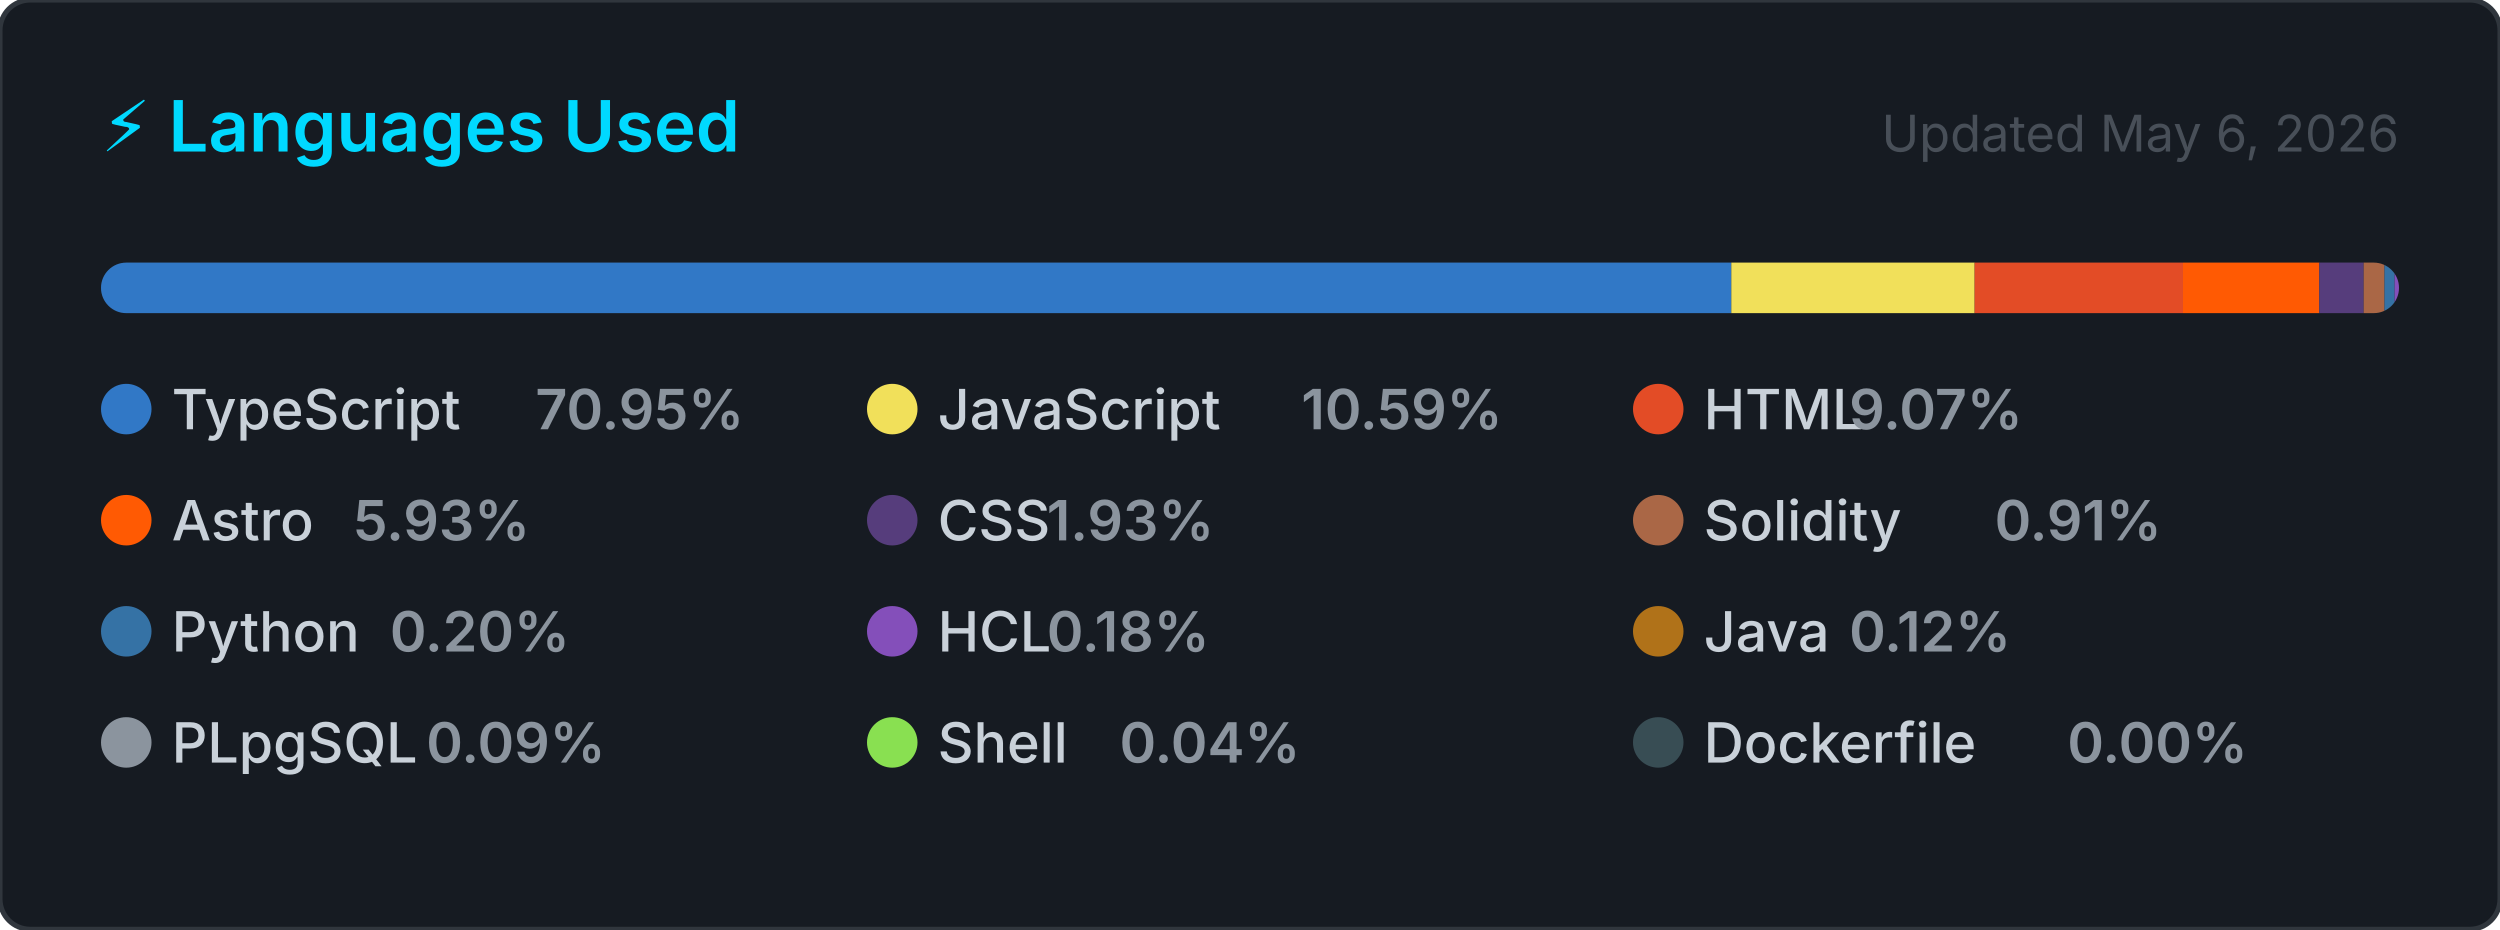
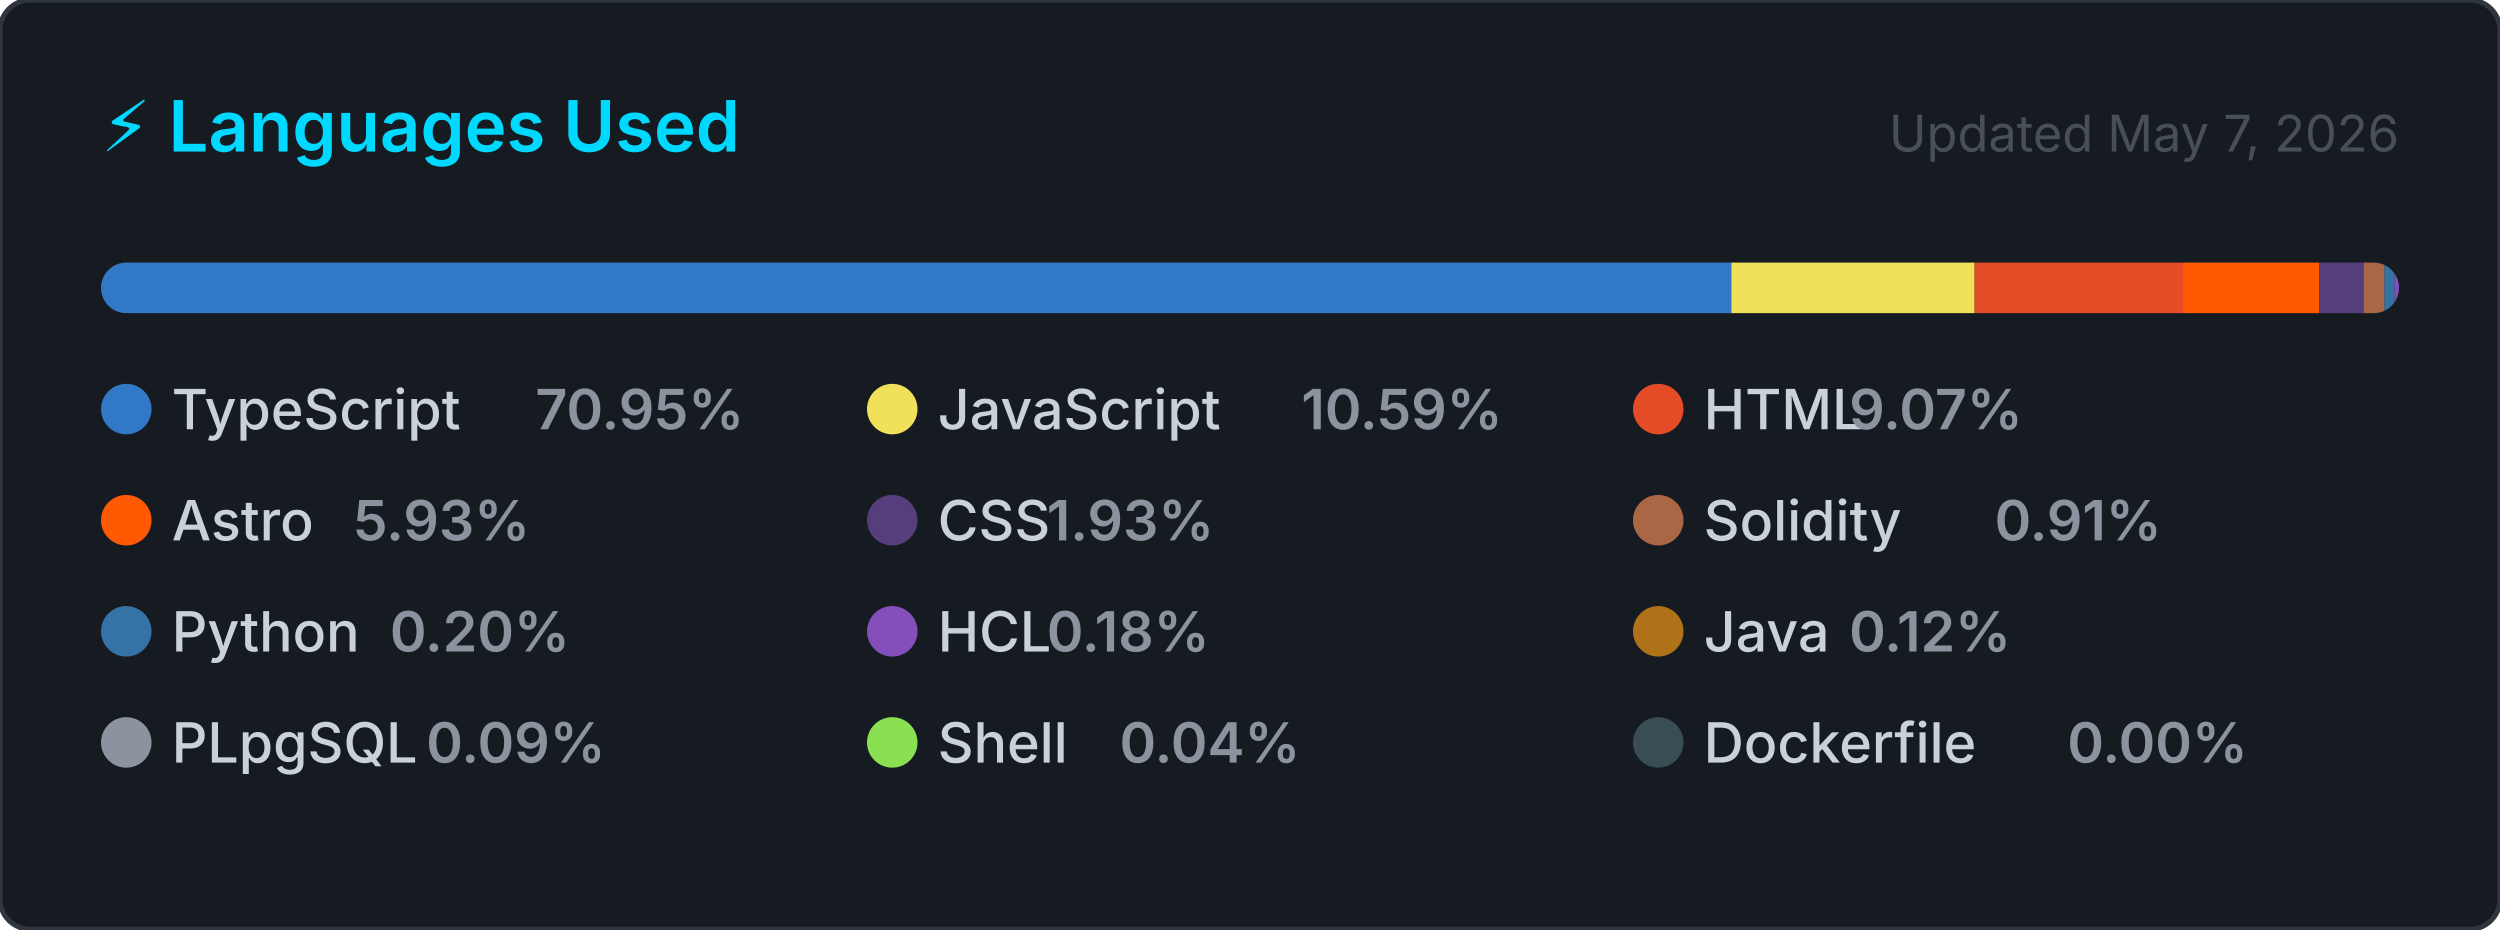
<svg xmlns="http://www.w3.org/2000/svg" width="495" height="184" viewBox="0 0 495 184" role="img" aria-label="Top programming languages for CallejaJ">
  <style>
    .card      { fill: #161b22; stroke: #30363d; stroke-width: 1; }
    .title     { font: 600 14px -apple-system, BlinkMacSystemFont, 'Segoe UI', sans-serif; fill: #00D9FF; }
    .updated   { font: 400 10px -apple-system, BlinkMacSystemFont, 'Segoe UI', sans-serif; fill: #484f58; }
    .lang-name { font: 500 11px -apple-system, BlinkMacSystemFont, 'Segoe UI', sans-serif; fill: #c9d1d9; }
    .lang-pct  { font: 600 11px -apple-system, BlinkMacSystemFont, 'Segoe UI', sans-serif; fill: #8b949e; }
  </style>
  <defs>
    <clipPath id="bar-clip">
      <rect x="20" y="52" width="455" height="10" rx="5" />
    </clipPath>
  </defs>
  <rect width="495" height="184" rx="6" ry="6" class="card" />
  <text x="20" y="30" class="title">⚡ Languages Used</text>
-   <text x="475" y="30" class="updated" text-anchor="end">Updated May 6, 2026</text>
+   <text x="475" y="30" class="updated" text-anchor="end">Updated May 7, 2026</text>
  <rect x="20" y="52" width="455" height="10" rx="5" fill="#21262d" />
  <g clip-path="url(#bar-clip)">
    <rect x="20.00" y="52" width="322.80" height="10" fill="#3178c6" />
    <rect x="342.80" y="52" width="48.18" height="10" fill="#f1e05a" />
    <rect x="390.98" y="52" width="41.25" height="10" fill="#e34c26" />
    <rect x="432.23" y="52" width="26.99" height="10" fill="#ff5a03" />
    <rect x="459.22" y="52" width="8.79" height="10" fill="#563d7c" />
    <rect x="468.01" y="52" width="4.12" height="10" fill="#AA6746" />
    <rect x="472.13" y="52" width="2.00" height="10" fill="#3572A5" />
    <rect x="474.13" y="52" width="2.00" height="10" fill="#844FBA" />
    <rect x="476.13" y="52" width="2.00" height="10" fill="#b07219" />
    <rect x="478.13" y="52" width="2.00" height="10" fill="#8b949e" />
    <rect x="480.13" y="52" width="2.00" height="10" fill="#89e051" />
    <rect x="482.13" y="52" width="2.00" height="10" fill="#384d54" />
  </g>
  <g transform="translate(20, 76)">
    <circle cx="5" cy="5" r="5" fill="#3178c6" />
    <text x="14" y="9" class="lang-name">TypeScript</text>
    <text x="14" y="9" class="lang-pct" dx="72">70.95%</text>
  </g>
  <g transform="translate(171.6667, 76)">
    <circle cx="5" cy="5" r="5" fill="#f1e05a" />
    <text x="14" y="9" class="lang-name">JavaScript</text>
    <text x="14" y="9" class="lang-pct" dx="72">10.59%</text>
  </g>
  <g transform="translate(323.3333, 76)">
    <circle cx="5" cy="5" r="5" fill="#e34c26" />
    <text x="14" y="9" class="lang-name">HTML</text>
    <text x="14" y="9" class="lang-pct" dx="28.8">9.07%</text>
  </g>
  <g transform="translate(20, 98)">
    <circle cx="5" cy="5" r="5" fill="#ff5a03" />
    <text x="14" y="9" class="lang-name">Astro</text>
    <text x="14" y="9" class="lang-pct" dx="36">5.93%</text>
  </g>
  <g transform="translate(171.6667, 98)">
    <circle cx="5" cy="5" r="5" fill="#563d7c" />
    <text x="14" y="9" class="lang-name">CSS</text>
    <text x="14" y="9" class="lang-pct" dx="21.6">1.93%</text>
  </g>
  <g transform="translate(323.3333, 98)">
    <circle cx="5" cy="5" r="5" fill="#AA6746" />
    <text x="14" y="9" class="lang-name">Solidity</text>
    <text x="14" y="9" class="lang-pct" dx="57.6">0.91%</text>
  </g>
  <g transform="translate(20, 120)">
    <circle cx="5" cy="5" r="5" fill="#3572A5" />
    <text x="14" y="9" class="lang-name">Python</text>
    <text x="14" y="9" class="lang-pct" dx="43.2">0.20%</text>
  </g>
  <g transform="translate(171.6667, 120)">
    <circle cx="5" cy="5" r="5" fill="#844FBA" />
    <text x="14" y="9" class="lang-name">HCL</text>
    <text x="14" y="9" class="lang-pct" dx="21.6">0.18%</text>
  </g>
  <g transform="translate(323.3333, 120)">
    <circle cx="5" cy="5" r="5" fill="#b07219" />
    <text x="14" y="9" class="lang-name">Java</text>
    <text x="14" y="9" class="lang-pct" dx="28.8">0.12%</text>
  </g>
  <g transform="translate(20, 142)">
    <circle cx="5" cy="5" r="5" fill="#8b949e" />
    <text x="14" y="9" class="lang-name">PLpgSQL</text>
    <text x="14" y="9" class="lang-pct" dx="50.4">0.09%</text>
  </g>
  <g transform="translate(171.6667, 142)">
    <circle cx="5" cy="5" r="5" fill="#89e051" />
    <text x="14" y="9" class="lang-name">Shell</text>
    <text x="14" y="9" class="lang-pct" dx="36">0.04%</text>
  </g>
  <g transform="translate(323.3333, 142)">
    <circle cx="5" cy="5" r="5" fill="#384d54" />
    <text x="14" y="9" class="lang-name">Dockerfile</text>
    <text x="14" y="9" class="lang-pct" dx="72">0.00%</text>
  </g>
</svg>
